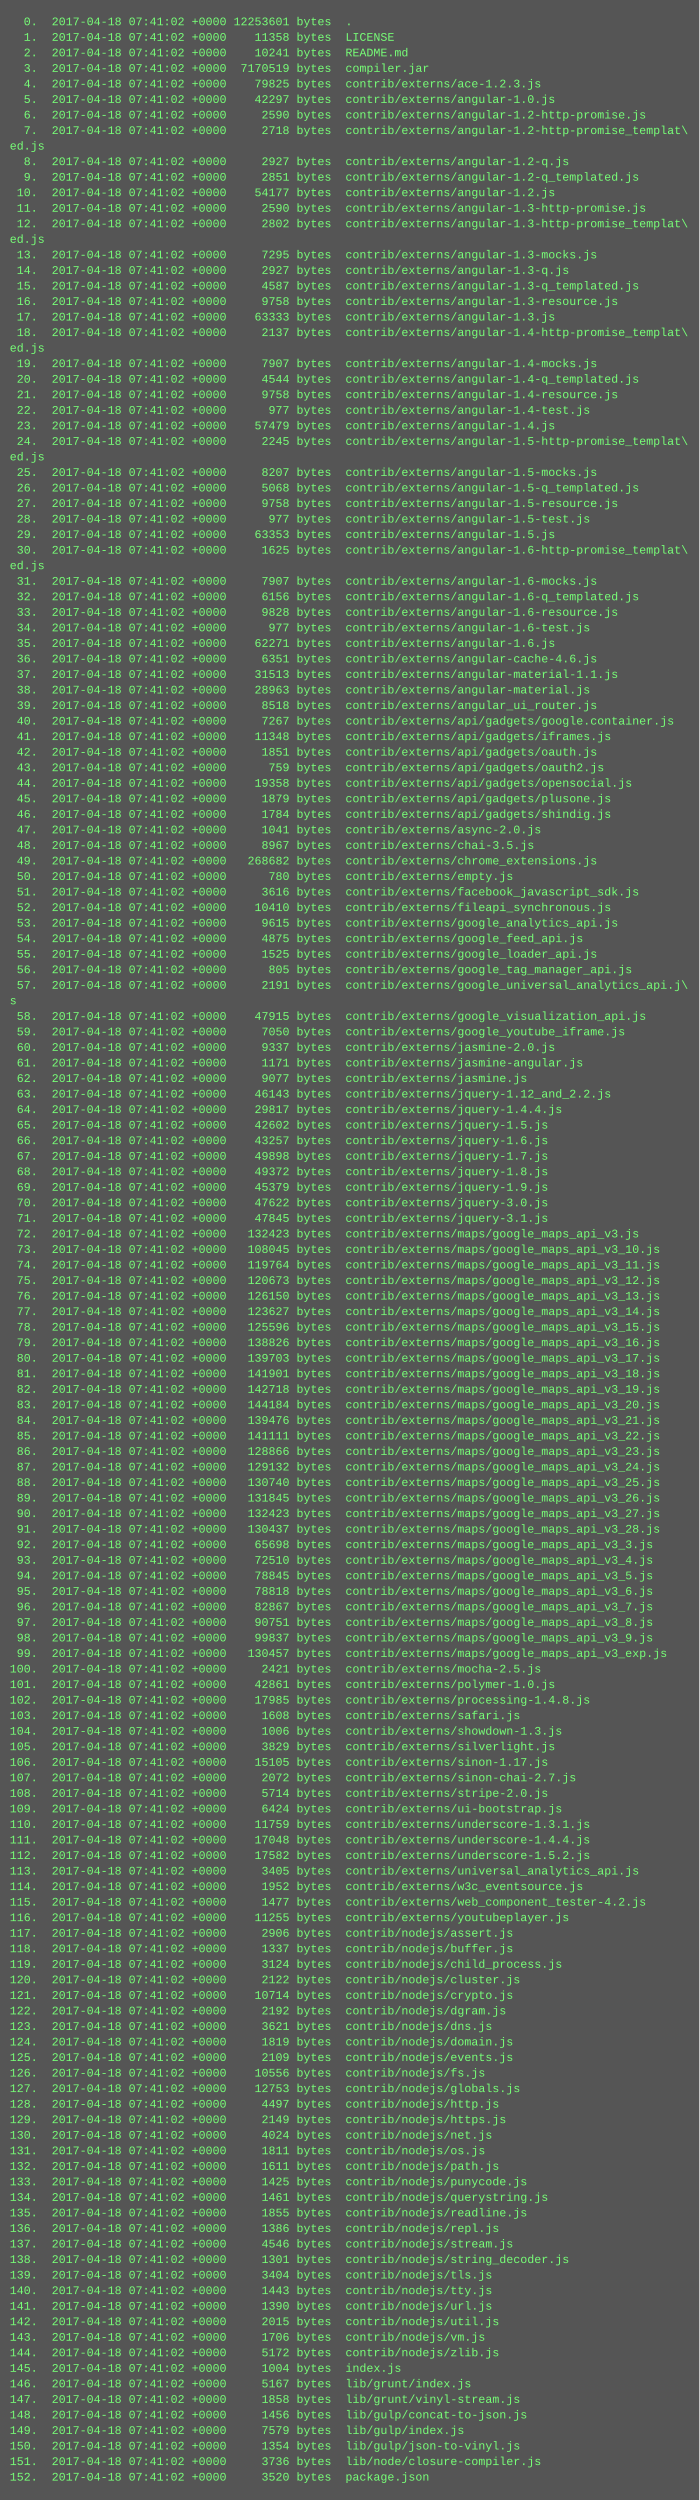
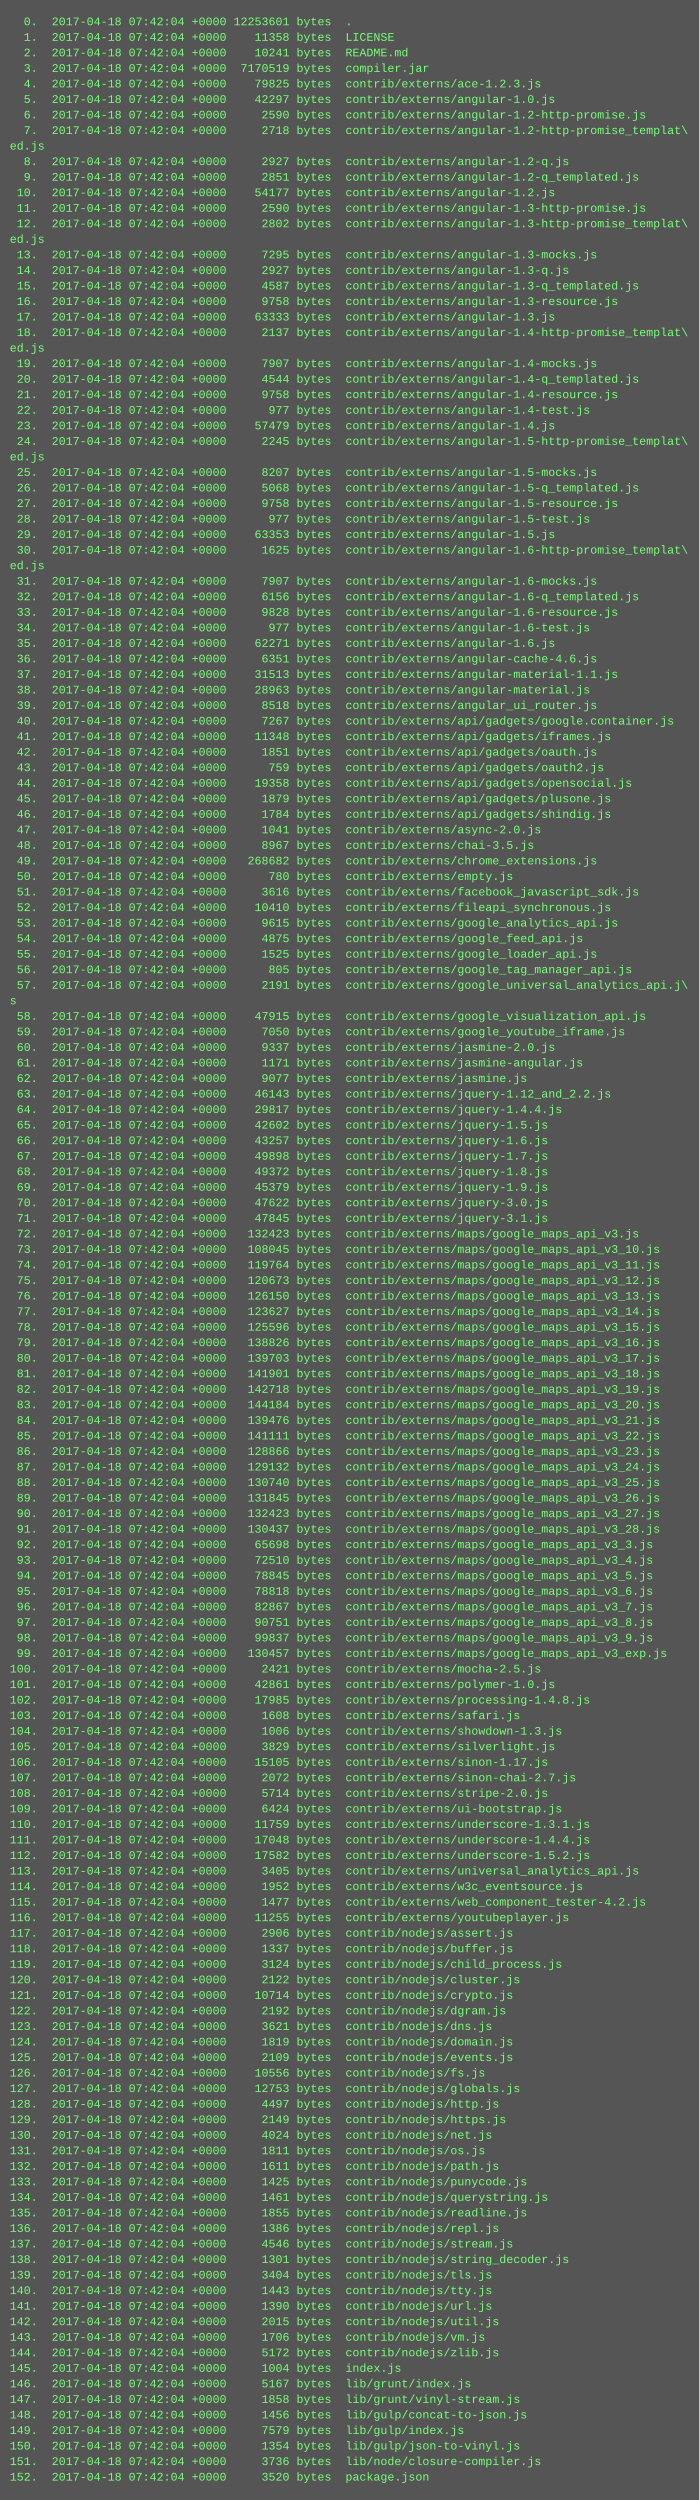
<svg xmlns="http://www.w3.org/2000/svg" height="2574" width="720">
  <rect height="2574" fill="#555" width="720" />
  <text fill="#7f7" font-family="Courier New" font-size="12" xml:space="preserve">
-     <tspan x="10" y="26">  0.  2017-04-18 07:41:02 +0000 12253601 bytes  .</tspan>
-     <tspan x="10" y="42">  1.  2017-04-18 07:41:02 +0000    11358 bytes  LICENSE</tspan>
-     <tspan x="10" y="58">  2.  2017-04-18 07:41:02 +0000    10241 bytes  README.md</tspan>
-     <tspan x="10" y="74">  3.  2017-04-18 07:41:02 +0000  7170519 bytes  compiler.jar</tspan>
-     <tspan x="10" y="90">  4.  2017-04-18 07:41:02 +0000    79825 bytes  contrib/externs/ace-1.2.3.js</tspan>
-     <tspan x="10" y="106">  5.  2017-04-18 07:41:02 +0000    42297 bytes  contrib/externs/angular-1.0.js</tspan>
-     <tspan x="10" y="122">  6.  2017-04-18 07:41:02 +0000     2590 bytes  contrib/externs/angular-1.2-http-promise.js</tspan>
-     <tspan x="10" y="138">  7.  2017-04-18 07:41:02 +0000     2718 bytes  contrib/externs/angular-1.2-http-promise_templat\</tspan>
+     <tspan x="10" y="26">  0.  2017-04-18 07:42:04 +0000 12253601 bytes  .</tspan>
+     <tspan x="10" y="42">  1.  2017-04-18 07:42:04 +0000    11358 bytes  LICENSE</tspan>
+     <tspan x="10" y="58">  2.  2017-04-18 07:42:04 +0000    10241 bytes  README.md</tspan>
+     <tspan x="10" y="74">  3.  2017-04-18 07:42:04 +0000  7170519 bytes  compiler.jar</tspan>
+     <tspan x="10" y="90">  4.  2017-04-18 07:42:04 +0000    79825 bytes  contrib/externs/ace-1.2.3.js</tspan>
+     <tspan x="10" y="106">  5.  2017-04-18 07:42:04 +0000    42297 bytes  contrib/externs/angular-1.0.js</tspan>
+     <tspan x="10" y="122">  6.  2017-04-18 07:42:04 +0000     2590 bytes  contrib/externs/angular-1.2-http-promise.js</tspan>
+     <tspan x="10" y="138">  7.  2017-04-18 07:42:04 +0000     2718 bytes  contrib/externs/angular-1.2-http-promise_templat\</tspan>
    <tspan x="10" y="154">ed.js</tspan>
-     <tspan x="10" y="170">  8.  2017-04-18 07:41:02 +0000     2927 bytes  contrib/externs/angular-1.2-q.js</tspan>
-     <tspan x="10" y="186">  9.  2017-04-18 07:41:02 +0000     2851 bytes  contrib/externs/angular-1.2-q_templated.js</tspan>
-     <tspan x="10" y="202"> 10.  2017-04-18 07:41:02 +0000    54177 bytes  contrib/externs/angular-1.2.js</tspan>
-     <tspan x="10" y="218"> 11.  2017-04-18 07:41:02 +0000     2590 bytes  contrib/externs/angular-1.3-http-promise.js</tspan>
-     <tspan x="10" y="234"> 12.  2017-04-18 07:41:02 +0000     2802 bytes  contrib/externs/angular-1.3-http-promise_templat\</tspan>
+     <tspan x="10" y="170">  8.  2017-04-18 07:42:04 +0000     2927 bytes  contrib/externs/angular-1.2-q.js</tspan>
+     <tspan x="10" y="186">  9.  2017-04-18 07:42:04 +0000     2851 bytes  contrib/externs/angular-1.2-q_templated.js</tspan>
+     <tspan x="10" y="202"> 10.  2017-04-18 07:42:04 +0000    54177 bytes  contrib/externs/angular-1.2.js</tspan>
+     <tspan x="10" y="218"> 11.  2017-04-18 07:42:04 +0000     2590 bytes  contrib/externs/angular-1.3-http-promise.js</tspan>
+     <tspan x="10" y="234"> 12.  2017-04-18 07:42:04 +0000     2802 bytes  contrib/externs/angular-1.3-http-promise_templat\</tspan>
    <tspan x="10" y="250">ed.js</tspan>
-     <tspan x="10" y="266"> 13.  2017-04-18 07:41:02 +0000     7295 bytes  contrib/externs/angular-1.3-mocks.js</tspan>
-     <tspan x="10" y="282"> 14.  2017-04-18 07:41:02 +0000     2927 bytes  contrib/externs/angular-1.3-q.js</tspan>
-     <tspan x="10" y="298"> 15.  2017-04-18 07:41:02 +0000     4587 bytes  contrib/externs/angular-1.3-q_templated.js</tspan>
-     <tspan x="10" y="314"> 16.  2017-04-18 07:41:02 +0000     9758 bytes  contrib/externs/angular-1.3-resource.js</tspan>
-     <tspan x="10" y="330"> 17.  2017-04-18 07:41:02 +0000    63333 bytes  contrib/externs/angular-1.3.js</tspan>
-     <tspan x="10" y="346"> 18.  2017-04-18 07:41:02 +0000     2137 bytes  contrib/externs/angular-1.4-http-promise_templat\</tspan>
+     <tspan x="10" y="266"> 13.  2017-04-18 07:42:04 +0000     7295 bytes  contrib/externs/angular-1.3-mocks.js</tspan>
+     <tspan x="10" y="282"> 14.  2017-04-18 07:42:04 +0000     2927 bytes  contrib/externs/angular-1.3-q.js</tspan>
+     <tspan x="10" y="298"> 15.  2017-04-18 07:42:04 +0000     4587 bytes  contrib/externs/angular-1.3-q_templated.js</tspan>
+     <tspan x="10" y="314"> 16.  2017-04-18 07:42:04 +0000     9758 bytes  contrib/externs/angular-1.3-resource.js</tspan>
+     <tspan x="10" y="330"> 17.  2017-04-18 07:42:04 +0000    63333 bytes  contrib/externs/angular-1.3.js</tspan>
+     <tspan x="10" y="346"> 18.  2017-04-18 07:42:04 +0000     2137 bytes  contrib/externs/angular-1.4-http-promise_templat\</tspan>
    <tspan x="10" y="362">ed.js</tspan>
-     <tspan x="10" y="378"> 19.  2017-04-18 07:41:02 +0000     7907 bytes  contrib/externs/angular-1.4-mocks.js</tspan>
-     <tspan x="10" y="394"> 20.  2017-04-18 07:41:02 +0000     4544 bytes  contrib/externs/angular-1.4-q_templated.js</tspan>
-     <tspan x="10" y="410"> 21.  2017-04-18 07:41:02 +0000     9758 bytes  contrib/externs/angular-1.4-resource.js</tspan>
-     <tspan x="10" y="426"> 22.  2017-04-18 07:41:02 +0000      977 bytes  contrib/externs/angular-1.4-test.js</tspan>
-     <tspan x="10" y="442"> 23.  2017-04-18 07:41:02 +0000    57479 bytes  contrib/externs/angular-1.4.js</tspan>
-     <tspan x="10" y="458"> 24.  2017-04-18 07:41:02 +0000     2245 bytes  contrib/externs/angular-1.5-http-promise_templat\</tspan>
+     <tspan x="10" y="378"> 19.  2017-04-18 07:42:04 +0000     7907 bytes  contrib/externs/angular-1.4-mocks.js</tspan>
+     <tspan x="10" y="394"> 20.  2017-04-18 07:42:04 +0000     4544 bytes  contrib/externs/angular-1.4-q_templated.js</tspan>
+     <tspan x="10" y="410"> 21.  2017-04-18 07:42:04 +0000     9758 bytes  contrib/externs/angular-1.4-resource.js</tspan>
+     <tspan x="10" y="426"> 22.  2017-04-18 07:42:04 +0000      977 bytes  contrib/externs/angular-1.4-test.js</tspan>
+     <tspan x="10" y="442"> 23.  2017-04-18 07:42:04 +0000    57479 bytes  contrib/externs/angular-1.4.js</tspan>
+     <tspan x="10" y="458"> 24.  2017-04-18 07:42:04 +0000     2245 bytes  contrib/externs/angular-1.5-http-promise_templat\</tspan>
    <tspan x="10" y="474">ed.js</tspan>
-     <tspan x="10" y="490"> 25.  2017-04-18 07:41:02 +0000     8207 bytes  contrib/externs/angular-1.5-mocks.js</tspan>
-     <tspan x="10" y="506"> 26.  2017-04-18 07:41:02 +0000     5068 bytes  contrib/externs/angular-1.5-q_templated.js</tspan>
-     <tspan x="10" y="522"> 27.  2017-04-18 07:41:02 +0000     9758 bytes  contrib/externs/angular-1.5-resource.js</tspan>
-     <tspan x="10" y="538"> 28.  2017-04-18 07:41:02 +0000      977 bytes  contrib/externs/angular-1.5-test.js</tspan>
-     <tspan x="10" y="554"> 29.  2017-04-18 07:41:02 +0000    63353 bytes  contrib/externs/angular-1.5.js</tspan>
-     <tspan x="10" y="570"> 30.  2017-04-18 07:41:02 +0000     1625 bytes  contrib/externs/angular-1.6-http-promise_templat\</tspan>
+     <tspan x="10" y="490"> 25.  2017-04-18 07:42:04 +0000     8207 bytes  contrib/externs/angular-1.5-mocks.js</tspan>
+     <tspan x="10" y="506"> 26.  2017-04-18 07:42:04 +0000     5068 bytes  contrib/externs/angular-1.5-q_templated.js</tspan>
+     <tspan x="10" y="522"> 27.  2017-04-18 07:42:04 +0000     9758 bytes  contrib/externs/angular-1.5-resource.js</tspan>
+     <tspan x="10" y="538"> 28.  2017-04-18 07:42:04 +0000      977 bytes  contrib/externs/angular-1.5-test.js</tspan>
+     <tspan x="10" y="554"> 29.  2017-04-18 07:42:04 +0000    63353 bytes  contrib/externs/angular-1.5.js</tspan>
+     <tspan x="10" y="570"> 30.  2017-04-18 07:42:04 +0000     1625 bytes  contrib/externs/angular-1.6-http-promise_templat\</tspan>
    <tspan x="10" y="586">ed.js</tspan>
-     <tspan x="10" y="602"> 31.  2017-04-18 07:41:02 +0000     7907 bytes  contrib/externs/angular-1.6-mocks.js</tspan>
-     <tspan x="10" y="618"> 32.  2017-04-18 07:41:02 +0000     6156 bytes  contrib/externs/angular-1.6-q_templated.js</tspan>
-     <tspan x="10" y="634"> 33.  2017-04-18 07:41:02 +0000     9828 bytes  contrib/externs/angular-1.6-resource.js</tspan>
-     <tspan x="10" y="650"> 34.  2017-04-18 07:41:02 +0000      977 bytes  contrib/externs/angular-1.6-test.js</tspan>
-     <tspan x="10" y="666"> 35.  2017-04-18 07:41:02 +0000    62271 bytes  contrib/externs/angular-1.6.js</tspan>
-     <tspan x="10" y="682"> 36.  2017-04-18 07:41:02 +0000     6351 bytes  contrib/externs/angular-cache-4.6.js</tspan>
-     <tspan x="10" y="698"> 37.  2017-04-18 07:41:02 +0000    31513 bytes  contrib/externs/angular-material-1.1.js</tspan>
-     <tspan x="10" y="714"> 38.  2017-04-18 07:41:02 +0000    28963 bytes  contrib/externs/angular-material.js</tspan>
-     <tspan x="10" y="730"> 39.  2017-04-18 07:41:02 +0000     8518 bytes  contrib/externs/angular_ui_router.js</tspan>
-     <tspan x="10" y="746"> 40.  2017-04-18 07:41:02 +0000     7267 bytes  contrib/externs/api/gadgets/google.container.js</tspan>
-     <tspan x="10" y="762"> 41.  2017-04-18 07:41:02 +0000    11348 bytes  contrib/externs/api/gadgets/iframes.js</tspan>
-     <tspan x="10" y="778"> 42.  2017-04-18 07:41:02 +0000     1851 bytes  contrib/externs/api/gadgets/oauth.js</tspan>
-     <tspan x="10" y="794"> 43.  2017-04-18 07:41:02 +0000      759 bytes  contrib/externs/api/gadgets/oauth2.js</tspan>
-     <tspan x="10" y="810"> 44.  2017-04-18 07:41:02 +0000    19358 bytes  contrib/externs/api/gadgets/opensocial.js</tspan>
-     <tspan x="10" y="826"> 45.  2017-04-18 07:41:02 +0000     1879 bytes  contrib/externs/api/gadgets/plusone.js</tspan>
-     <tspan x="10" y="842"> 46.  2017-04-18 07:41:02 +0000     1784 bytes  contrib/externs/api/gadgets/shindig.js</tspan>
-     <tspan x="10" y="858"> 47.  2017-04-18 07:41:02 +0000     1041 bytes  contrib/externs/async-2.0.js</tspan>
-     <tspan x="10" y="874"> 48.  2017-04-18 07:41:02 +0000     8967 bytes  contrib/externs/chai-3.5.js</tspan>
-     <tspan x="10" y="890"> 49.  2017-04-18 07:41:02 +0000   268682 bytes  contrib/externs/chrome_extensions.js</tspan>
-     <tspan x="10" y="906"> 50.  2017-04-18 07:41:02 +0000      780 bytes  contrib/externs/empty.js</tspan>
-     <tspan x="10" y="922"> 51.  2017-04-18 07:41:02 +0000     3616 bytes  contrib/externs/facebook_javascript_sdk.js</tspan>
-     <tspan x="10" y="938"> 52.  2017-04-18 07:41:02 +0000    10410 bytes  contrib/externs/fileapi_synchronous.js</tspan>
-     <tspan x="10" y="954"> 53.  2017-04-18 07:41:02 +0000     9615 bytes  contrib/externs/google_analytics_api.js</tspan>
-     <tspan x="10" y="970"> 54.  2017-04-18 07:41:02 +0000     4875 bytes  contrib/externs/google_feed_api.js</tspan>
-     <tspan x="10" y="986"> 55.  2017-04-18 07:41:02 +0000     1525 bytes  contrib/externs/google_loader_api.js</tspan>
-     <tspan x="10" y="1002"> 56.  2017-04-18 07:41:02 +0000      805 bytes  contrib/externs/google_tag_manager_api.js</tspan>
-     <tspan x="10" y="1018"> 57.  2017-04-18 07:41:02 +0000     2191 bytes  contrib/externs/google_universal_analytics_api.j\</tspan>
+     <tspan x="10" y="602"> 31.  2017-04-18 07:42:04 +0000     7907 bytes  contrib/externs/angular-1.6-mocks.js</tspan>
+     <tspan x="10" y="618"> 32.  2017-04-18 07:42:04 +0000     6156 bytes  contrib/externs/angular-1.6-q_templated.js</tspan>
+     <tspan x="10" y="634"> 33.  2017-04-18 07:42:04 +0000     9828 bytes  contrib/externs/angular-1.6-resource.js</tspan>
+     <tspan x="10" y="650"> 34.  2017-04-18 07:42:04 +0000      977 bytes  contrib/externs/angular-1.6-test.js</tspan>
+     <tspan x="10" y="666"> 35.  2017-04-18 07:42:04 +0000    62271 bytes  contrib/externs/angular-1.6.js</tspan>
+     <tspan x="10" y="682"> 36.  2017-04-18 07:42:04 +0000     6351 bytes  contrib/externs/angular-cache-4.6.js</tspan>
+     <tspan x="10" y="698"> 37.  2017-04-18 07:42:04 +0000    31513 bytes  contrib/externs/angular-material-1.1.js</tspan>
+     <tspan x="10" y="714"> 38.  2017-04-18 07:42:04 +0000    28963 bytes  contrib/externs/angular-material.js</tspan>
+     <tspan x="10" y="730"> 39.  2017-04-18 07:42:04 +0000     8518 bytes  contrib/externs/angular_ui_router.js</tspan>
+     <tspan x="10" y="746"> 40.  2017-04-18 07:42:04 +0000     7267 bytes  contrib/externs/api/gadgets/google.container.js</tspan>
+     <tspan x="10" y="762"> 41.  2017-04-18 07:42:04 +0000    11348 bytes  contrib/externs/api/gadgets/iframes.js</tspan>
+     <tspan x="10" y="778"> 42.  2017-04-18 07:42:04 +0000     1851 bytes  contrib/externs/api/gadgets/oauth.js</tspan>
+     <tspan x="10" y="794"> 43.  2017-04-18 07:42:04 +0000      759 bytes  contrib/externs/api/gadgets/oauth2.js</tspan>
+     <tspan x="10" y="810"> 44.  2017-04-18 07:42:04 +0000    19358 bytes  contrib/externs/api/gadgets/opensocial.js</tspan>
+     <tspan x="10" y="826"> 45.  2017-04-18 07:42:04 +0000     1879 bytes  contrib/externs/api/gadgets/plusone.js</tspan>
+     <tspan x="10" y="842"> 46.  2017-04-18 07:42:04 +0000     1784 bytes  contrib/externs/api/gadgets/shindig.js</tspan>
+     <tspan x="10" y="858"> 47.  2017-04-18 07:42:04 +0000     1041 bytes  contrib/externs/async-2.0.js</tspan>
+     <tspan x="10" y="874"> 48.  2017-04-18 07:42:04 +0000     8967 bytes  contrib/externs/chai-3.5.js</tspan>
+     <tspan x="10" y="890"> 49.  2017-04-18 07:42:04 +0000   268682 bytes  contrib/externs/chrome_extensions.js</tspan>
+     <tspan x="10" y="906"> 50.  2017-04-18 07:42:04 +0000      780 bytes  contrib/externs/empty.js</tspan>
+     <tspan x="10" y="922"> 51.  2017-04-18 07:42:04 +0000     3616 bytes  contrib/externs/facebook_javascript_sdk.js</tspan>
+     <tspan x="10" y="938"> 52.  2017-04-18 07:42:04 +0000    10410 bytes  contrib/externs/fileapi_synchronous.js</tspan>
+     <tspan x="10" y="954"> 53.  2017-04-18 07:42:04 +0000     9615 bytes  contrib/externs/google_analytics_api.js</tspan>
+     <tspan x="10" y="970"> 54.  2017-04-18 07:42:04 +0000     4875 bytes  contrib/externs/google_feed_api.js</tspan>
+     <tspan x="10" y="986"> 55.  2017-04-18 07:42:04 +0000     1525 bytes  contrib/externs/google_loader_api.js</tspan>
+     <tspan x="10" y="1002"> 56.  2017-04-18 07:42:04 +0000      805 bytes  contrib/externs/google_tag_manager_api.js</tspan>
+     <tspan x="10" y="1018"> 57.  2017-04-18 07:42:04 +0000     2191 bytes  contrib/externs/google_universal_analytics_api.j\</tspan>
    <tspan x="10" y="1034">s</tspan>
-     <tspan x="10" y="1050"> 58.  2017-04-18 07:41:02 +0000    47915 bytes  contrib/externs/google_visualization_api.js</tspan>
-     <tspan x="10" y="1066"> 59.  2017-04-18 07:41:02 +0000     7050 bytes  contrib/externs/google_youtube_iframe.js</tspan>
-     <tspan x="10" y="1082"> 60.  2017-04-18 07:41:02 +0000     9337 bytes  contrib/externs/jasmine-2.0.js</tspan>
-     <tspan x="10" y="1098"> 61.  2017-04-18 07:41:02 +0000     1171 bytes  contrib/externs/jasmine-angular.js</tspan>
-     <tspan x="10" y="1114"> 62.  2017-04-18 07:41:02 +0000     9077 bytes  contrib/externs/jasmine.js</tspan>
-     <tspan x="10" y="1130"> 63.  2017-04-18 07:41:02 +0000    46143 bytes  contrib/externs/jquery-1.12_and_2.2.js</tspan>
-     <tspan x="10" y="1146"> 64.  2017-04-18 07:41:02 +0000    29817 bytes  contrib/externs/jquery-1.4.4.js</tspan>
-     <tspan x="10" y="1162"> 65.  2017-04-18 07:41:02 +0000    42602 bytes  contrib/externs/jquery-1.5.js</tspan>
-     <tspan x="10" y="1178"> 66.  2017-04-18 07:41:02 +0000    43257 bytes  contrib/externs/jquery-1.6.js</tspan>
-     <tspan x="10" y="1194"> 67.  2017-04-18 07:41:02 +0000    49898 bytes  contrib/externs/jquery-1.7.js</tspan>
-     <tspan x="10" y="1210"> 68.  2017-04-18 07:41:02 +0000    49372 bytes  contrib/externs/jquery-1.8.js</tspan>
-     <tspan x="10" y="1226"> 69.  2017-04-18 07:41:02 +0000    45379 bytes  contrib/externs/jquery-1.9.js</tspan>
-     <tspan x="10" y="1242"> 70.  2017-04-18 07:41:02 +0000    47622 bytes  contrib/externs/jquery-3.0.js</tspan>
-     <tspan x="10" y="1258"> 71.  2017-04-18 07:41:02 +0000    47845 bytes  contrib/externs/jquery-3.1.js</tspan>
-     <tspan x="10" y="1274"> 72.  2017-04-18 07:41:02 +0000   132423 bytes  contrib/externs/maps/google_maps_api_v3.js</tspan>
-     <tspan x="10" y="1290"> 73.  2017-04-18 07:41:02 +0000   108045 bytes  contrib/externs/maps/google_maps_api_v3_10.js</tspan>
-     <tspan x="10" y="1306"> 74.  2017-04-18 07:41:02 +0000   119764 bytes  contrib/externs/maps/google_maps_api_v3_11.js</tspan>
-     <tspan x="10" y="1322"> 75.  2017-04-18 07:41:02 +0000   120673 bytes  contrib/externs/maps/google_maps_api_v3_12.js</tspan>
-     <tspan x="10" y="1338"> 76.  2017-04-18 07:41:02 +0000   126150 bytes  contrib/externs/maps/google_maps_api_v3_13.js</tspan>
-     <tspan x="10" y="1354"> 77.  2017-04-18 07:41:02 +0000   123627 bytes  contrib/externs/maps/google_maps_api_v3_14.js</tspan>
-     <tspan x="10" y="1370"> 78.  2017-04-18 07:41:02 +0000   125596 bytes  contrib/externs/maps/google_maps_api_v3_15.js</tspan>
-     <tspan x="10" y="1386"> 79.  2017-04-18 07:41:02 +0000   138826 bytes  contrib/externs/maps/google_maps_api_v3_16.js</tspan>
-     <tspan x="10" y="1402"> 80.  2017-04-18 07:41:02 +0000   139703 bytes  contrib/externs/maps/google_maps_api_v3_17.js</tspan>
-     <tspan x="10" y="1418"> 81.  2017-04-18 07:41:02 +0000   141901 bytes  contrib/externs/maps/google_maps_api_v3_18.js</tspan>
-     <tspan x="10" y="1434"> 82.  2017-04-18 07:41:02 +0000   142718 bytes  contrib/externs/maps/google_maps_api_v3_19.js</tspan>
-     <tspan x="10" y="1450"> 83.  2017-04-18 07:41:02 +0000   144184 bytes  contrib/externs/maps/google_maps_api_v3_20.js</tspan>
-     <tspan x="10" y="1466"> 84.  2017-04-18 07:41:02 +0000   139476 bytes  contrib/externs/maps/google_maps_api_v3_21.js</tspan>
-     <tspan x="10" y="1482"> 85.  2017-04-18 07:41:02 +0000   141111 bytes  contrib/externs/maps/google_maps_api_v3_22.js</tspan>
-     <tspan x="10" y="1498"> 86.  2017-04-18 07:41:02 +0000   128866 bytes  contrib/externs/maps/google_maps_api_v3_23.js</tspan>
-     <tspan x="10" y="1514"> 87.  2017-04-18 07:41:02 +0000   129132 bytes  contrib/externs/maps/google_maps_api_v3_24.js</tspan>
-     <tspan x="10" y="1530"> 88.  2017-04-18 07:41:02 +0000   130740 bytes  contrib/externs/maps/google_maps_api_v3_25.js</tspan>
-     <tspan x="10" y="1546"> 89.  2017-04-18 07:41:02 +0000   131845 bytes  contrib/externs/maps/google_maps_api_v3_26.js</tspan>
-     <tspan x="10" y="1562"> 90.  2017-04-18 07:41:02 +0000   132423 bytes  contrib/externs/maps/google_maps_api_v3_27.js</tspan>
-     <tspan x="10" y="1578"> 91.  2017-04-18 07:41:02 +0000   130437 bytes  contrib/externs/maps/google_maps_api_v3_28.js</tspan>
-     <tspan x="10" y="1594"> 92.  2017-04-18 07:41:02 +0000    65698 bytes  contrib/externs/maps/google_maps_api_v3_3.js</tspan>
-     <tspan x="10" y="1610"> 93.  2017-04-18 07:41:02 +0000    72510 bytes  contrib/externs/maps/google_maps_api_v3_4.js</tspan>
-     <tspan x="10" y="1626"> 94.  2017-04-18 07:41:02 +0000    78845 bytes  contrib/externs/maps/google_maps_api_v3_5.js</tspan>
-     <tspan x="10" y="1642"> 95.  2017-04-18 07:41:02 +0000    78818 bytes  contrib/externs/maps/google_maps_api_v3_6.js</tspan>
-     <tspan x="10" y="1658"> 96.  2017-04-18 07:41:02 +0000    82867 bytes  contrib/externs/maps/google_maps_api_v3_7.js</tspan>
-     <tspan x="10" y="1674"> 97.  2017-04-18 07:41:02 +0000    90751 bytes  contrib/externs/maps/google_maps_api_v3_8.js</tspan>
-     <tspan x="10" y="1690"> 98.  2017-04-18 07:41:02 +0000    99837 bytes  contrib/externs/maps/google_maps_api_v3_9.js</tspan>
-     <tspan x="10" y="1706"> 99.  2017-04-18 07:41:02 +0000   130457 bytes  contrib/externs/maps/google_maps_api_v3_exp.js</tspan>
-     <tspan x="10" y="1722">100.  2017-04-18 07:41:02 +0000     2421 bytes  contrib/externs/mocha-2.5.js</tspan>
-     <tspan x="10" y="1738">101.  2017-04-18 07:41:02 +0000    42861 bytes  contrib/externs/polymer-1.0.js</tspan>
-     <tspan x="10" y="1754">102.  2017-04-18 07:41:02 +0000    17985 bytes  contrib/externs/processing-1.4.8.js</tspan>
-     <tspan x="10" y="1770">103.  2017-04-18 07:41:02 +0000     1608 bytes  contrib/externs/safari.js</tspan>
-     <tspan x="10" y="1786">104.  2017-04-18 07:41:02 +0000     1006 bytes  contrib/externs/showdown-1.3.js</tspan>
-     <tspan x="10" y="1802">105.  2017-04-18 07:41:02 +0000     3829 bytes  contrib/externs/silverlight.js</tspan>
-     <tspan x="10" y="1818">106.  2017-04-18 07:41:02 +0000    15105 bytes  contrib/externs/sinon-1.17.js</tspan>
-     <tspan x="10" y="1834">107.  2017-04-18 07:41:02 +0000     2072 bytes  contrib/externs/sinon-chai-2.7.js</tspan>
-     <tspan x="10" y="1850">108.  2017-04-18 07:41:02 +0000     5714 bytes  contrib/externs/stripe-2.0.js</tspan>
-     <tspan x="10" y="1866">109.  2017-04-18 07:41:02 +0000     6424 bytes  contrib/externs/ui-bootstrap.js</tspan>
-     <tspan x="10" y="1882">110.  2017-04-18 07:41:02 +0000    11759 bytes  contrib/externs/underscore-1.3.1.js</tspan>
-     <tspan x="10" y="1898">111.  2017-04-18 07:41:02 +0000    17048 bytes  contrib/externs/underscore-1.4.4.js</tspan>
-     <tspan x="10" y="1914">112.  2017-04-18 07:41:02 +0000    17582 bytes  contrib/externs/underscore-1.5.2.js</tspan>
-     <tspan x="10" y="1930">113.  2017-04-18 07:41:02 +0000     3405 bytes  contrib/externs/universal_analytics_api.js</tspan>
-     <tspan x="10" y="1946">114.  2017-04-18 07:41:02 +0000     1952 bytes  contrib/externs/w3c_eventsource.js</tspan>
-     <tspan x="10" y="1962">115.  2017-04-18 07:41:02 +0000     1477 bytes  contrib/externs/web_component_tester-4.2.js</tspan>
-     <tspan x="10" y="1978">116.  2017-04-18 07:41:02 +0000    11255 bytes  contrib/externs/youtubeplayer.js</tspan>
-     <tspan x="10" y="1994">117.  2017-04-18 07:41:02 +0000     2906 bytes  contrib/nodejs/assert.js</tspan>
-     <tspan x="10" y="2010">118.  2017-04-18 07:41:02 +0000     1337 bytes  contrib/nodejs/buffer.js</tspan>
-     <tspan x="10" y="2026">119.  2017-04-18 07:41:02 +0000     3124 bytes  contrib/nodejs/child_process.js</tspan>
-     <tspan x="10" y="2042">120.  2017-04-18 07:41:02 +0000     2122 bytes  contrib/nodejs/cluster.js</tspan>
-     <tspan x="10" y="2058">121.  2017-04-18 07:41:02 +0000    10714 bytes  contrib/nodejs/crypto.js</tspan>
-     <tspan x="10" y="2074">122.  2017-04-18 07:41:02 +0000     2192 bytes  contrib/nodejs/dgram.js</tspan>
-     <tspan x="10" y="2090">123.  2017-04-18 07:41:02 +0000     3621 bytes  contrib/nodejs/dns.js</tspan>
-     <tspan x="10" y="2106">124.  2017-04-18 07:41:02 +0000     1819 bytes  contrib/nodejs/domain.js</tspan>
-     <tspan x="10" y="2122">125.  2017-04-18 07:41:02 +0000     2109 bytes  contrib/nodejs/events.js</tspan>
-     <tspan x="10" y="2138">126.  2017-04-18 07:41:02 +0000    10556 bytes  contrib/nodejs/fs.js</tspan>
-     <tspan x="10" y="2154">127.  2017-04-18 07:41:02 +0000    12753 bytes  contrib/nodejs/globals.js</tspan>
-     <tspan x="10" y="2170">128.  2017-04-18 07:41:02 +0000     4497 bytes  contrib/nodejs/http.js</tspan>
-     <tspan x="10" y="2186">129.  2017-04-18 07:41:02 +0000     2149 bytes  contrib/nodejs/https.js</tspan>
-     <tspan x="10" y="2202">130.  2017-04-18 07:41:02 +0000     4024 bytes  contrib/nodejs/net.js</tspan>
-     <tspan x="10" y="2218">131.  2017-04-18 07:41:02 +0000     1811 bytes  contrib/nodejs/os.js</tspan>
-     <tspan x="10" y="2234">132.  2017-04-18 07:41:02 +0000     1611 bytes  contrib/nodejs/path.js</tspan>
-     <tspan x="10" y="2250">133.  2017-04-18 07:41:02 +0000     1425 bytes  contrib/nodejs/punycode.js</tspan>
-     <tspan x="10" y="2266">134.  2017-04-18 07:41:02 +0000     1461 bytes  contrib/nodejs/querystring.js</tspan>
-     <tspan x="10" y="2282">135.  2017-04-18 07:41:02 +0000     1855 bytes  contrib/nodejs/readline.js</tspan>
-     <tspan x="10" y="2298">136.  2017-04-18 07:41:02 +0000     1386 bytes  contrib/nodejs/repl.js</tspan>
-     <tspan x="10" y="2314">137.  2017-04-18 07:41:02 +0000     4546 bytes  contrib/nodejs/stream.js</tspan>
-     <tspan x="10" y="2330">138.  2017-04-18 07:41:02 +0000     1301 bytes  contrib/nodejs/string_decoder.js</tspan>
-     <tspan x="10" y="2346">139.  2017-04-18 07:41:02 +0000     3404 bytes  contrib/nodejs/tls.js</tspan>
-     <tspan x="10" y="2362">140.  2017-04-18 07:41:02 +0000     1443 bytes  contrib/nodejs/tty.js</tspan>
-     <tspan x="10" y="2378">141.  2017-04-18 07:41:02 +0000     1390 bytes  contrib/nodejs/url.js</tspan>
-     <tspan x="10" y="2394">142.  2017-04-18 07:41:02 +0000     2015 bytes  contrib/nodejs/util.js</tspan>
-     <tspan x="10" y="2410">143.  2017-04-18 07:41:02 +0000     1706 bytes  contrib/nodejs/vm.js</tspan>
-     <tspan x="10" y="2426">144.  2017-04-18 07:41:02 +0000     5172 bytes  contrib/nodejs/zlib.js</tspan>
-     <tspan x="10" y="2442">145.  2017-04-18 07:41:02 +0000     1004 bytes  index.js</tspan>
-     <tspan x="10" y="2458">146.  2017-04-18 07:41:02 +0000     5167 bytes  lib/grunt/index.js</tspan>
-     <tspan x="10" y="2474">147.  2017-04-18 07:41:02 +0000     1858 bytes  lib/grunt/vinyl-stream.js</tspan>
-     <tspan x="10" y="2490">148.  2017-04-18 07:41:02 +0000     1456 bytes  lib/gulp/concat-to-json.js</tspan>
-     <tspan x="10" y="2506">149.  2017-04-18 07:41:02 +0000     7579 bytes  lib/gulp/index.js</tspan>
-     <tspan x="10" y="2522">150.  2017-04-18 07:41:02 +0000     1354 bytes  lib/gulp/json-to-vinyl.js</tspan>
-     <tspan x="10" y="2538">151.  2017-04-18 07:41:02 +0000     3736 bytes  lib/node/closure-compiler.js</tspan>
-     <tspan x="10" y="2554">152.  2017-04-18 07:41:02 +0000     3520 bytes  package.json</tspan>
+     <tspan x="10" y="1050"> 58.  2017-04-18 07:42:04 +0000    47915 bytes  contrib/externs/google_visualization_api.js</tspan>
+     <tspan x="10" y="1066"> 59.  2017-04-18 07:42:04 +0000     7050 bytes  contrib/externs/google_youtube_iframe.js</tspan>
+     <tspan x="10" y="1082"> 60.  2017-04-18 07:42:04 +0000     9337 bytes  contrib/externs/jasmine-2.0.js</tspan>
+     <tspan x="10" y="1098"> 61.  2017-04-18 07:42:04 +0000     1171 bytes  contrib/externs/jasmine-angular.js</tspan>
+     <tspan x="10" y="1114"> 62.  2017-04-18 07:42:04 +0000     9077 bytes  contrib/externs/jasmine.js</tspan>
+     <tspan x="10" y="1130"> 63.  2017-04-18 07:42:04 +0000    46143 bytes  contrib/externs/jquery-1.12_and_2.2.js</tspan>
+     <tspan x="10" y="1146"> 64.  2017-04-18 07:42:04 +0000    29817 bytes  contrib/externs/jquery-1.4.4.js</tspan>
+     <tspan x="10" y="1162"> 65.  2017-04-18 07:42:04 +0000    42602 bytes  contrib/externs/jquery-1.5.js</tspan>
+     <tspan x="10" y="1178"> 66.  2017-04-18 07:42:04 +0000    43257 bytes  contrib/externs/jquery-1.6.js</tspan>
+     <tspan x="10" y="1194"> 67.  2017-04-18 07:42:04 +0000    49898 bytes  contrib/externs/jquery-1.7.js</tspan>
+     <tspan x="10" y="1210"> 68.  2017-04-18 07:42:04 +0000    49372 bytes  contrib/externs/jquery-1.8.js</tspan>
+     <tspan x="10" y="1226"> 69.  2017-04-18 07:42:04 +0000    45379 bytes  contrib/externs/jquery-1.9.js</tspan>
+     <tspan x="10" y="1242"> 70.  2017-04-18 07:42:04 +0000    47622 bytes  contrib/externs/jquery-3.0.js</tspan>
+     <tspan x="10" y="1258"> 71.  2017-04-18 07:42:04 +0000    47845 bytes  contrib/externs/jquery-3.1.js</tspan>
+     <tspan x="10" y="1274"> 72.  2017-04-18 07:42:04 +0000   132423 bytes  contrib/externs/maps/google_maps_api_v3.js</tspan>
+     <tspan x="10" y="1290"> 73.  2017-04-18 07:42:04 +0000   108045 bytes  contrib/externs/maps/google_maps_api_v3_10.js</tspan>
+     <tspan x="10" y="1306"> 74.  2017-04-18 07:42:04 +0000   119764 bytes  contrib/externs/maps/google_maps_api_v3_11.js</tspan>
+     <tspan x="10" y="1322"> 75.  2017-04-18 07:42:04 +0000   120673 bytes  contrib/externs/maps/google_maps_api_v3_12.js</tspan>
+     <tspan x="10" y="1338"> 76.  2017-04-18 07:42:04 +0000   126150 bytes  contrib/externs/maps/google_maps_api_v3_13.js</tspan>
+     <tspan x="10" y="1354"> 77.  2017-04-18 07:42:04 +0000   123627 bytes  contrib/externs/maps/google_maps_api_v3_14.js</tspan>
+     <tspan x="10" y="1370"> 78.  2017-04-18 07:42:04 +0000   125596 bytes  contrib/externs/maps/google_maps_api_v3_15.js</tspan>
+     <tspan x="10" y="1386"> 79.  2017-04-18 07:42:04 +0000   138826 bytes  contrib/externs/maps/google_maps_api_v3_16.js</tspan>
+     <tspan x="10" y="1402"> 80.  2017-04-18 07:42:04 +0000   139703 bytes  contrib/externs/maps/google_maps_api_v3_17.js</tspan>
+     <tspan x="10" y="1418"> 81.  2017-04-18 07:42:04 +0000   141901 bytes  contrib/externs/maps/google_maps_api_v3_18.js</tspan>
+     <tspan x="10" y="1434"> 82.  2017-04-18 07:42:04 +0000   142718 bytes  contrib/externs/maps/google_maps_api_v3_19.js</tspan>
+     <tspan x="10" y="1450"> 83.  2017-04-18 07:42:04 +0000   144184 bytes  contrib/externs/maps/google_maps_api_v3_20.js</tspan>
+     <tspan x="10" y="1466"> 84.  2017-04-18 07:42:04 +0000   139476 bytes  contrib/externs/maps/google_maps_api_v3_21.js</tspan>
+     <tspan x="10" y="1482"> 85.  2017-04-18 07:42:04 +0000   141111 bytes  contrib/externs/maps/google_maps_api_v3_22.js</tspan>
+     <tspan x="10" y="1498"> 86.  2017-04-18 07:42:04 +0000   128866 bytes  contrib/externs/maps/google_maps_api_v3_23.js</tspan>
+     <tspan x="10" y="1514"> 87.  2017-04-18 07:42:04 +0000   129132 bytes  contrib/externs/maps/google_maps_api_v3_24.js</tspan>
+     <tspan x="10" y="1530"> 88.  2017-04-18 07:42:04 +0000   130740 bytes  contrib/externs/maps/google_maps_api_v3_25.js</tspan>
+     <tspan x="10" y="1546"> 89.  2017-04-18 07:42:04 +0000   131845 bytes  contrib/externs/maps/google_maps_api_v3_26.js</tspan>
+     <tspan x="10" y="1562"> 90.  2017-04-18 07:42:04 +0000   132423 bytes  contrib/externs/maps/google_maps_api_v3_27.js</tspan>
+     <tspan x="10" y="1578"> 91.  2017-04-18 07:42:04 +0000   130437 bytes  contrib/externs/maps/google_maps_api_v3_28.js</tspan>
+     <tspan x="10" y="1594"> 92.  2017-04-18 07:42:04 +0000    65698 bytes  contrib/externs/maps/google_maps_api_v3_3.js</tspan>
+     <tspan x="10" y="1610"> 93.  2017-04-18 07:42:04 +0000    72510 bytes  contrib/externs/maps/google_maps_api_v3_4.js</tspan>
+     <tspan x="10" y="1626"> 94.  2017-04-18 07:42:04 +0000    78845 bytes  contrib/externs/maps/google_maps_api_v3_5.js</tspan>
+     <tspan x="10" y="1642"> 95.  2017-04-18 07:42:04 +0000    78818 bytes  contrib/externs/maps/google_maps_api_v3_6.js</tspan>
+     <tspan x="10" y="1658"> 96.  2017-04-18 07:42:04 +0000    82867 bytes  contrib/externs/maps/google_maps_api_v3_7.js</tspan>
+     <tspan x="10" y="1674"> 97.  2017-04-18 07:42:04 +0000    90751 bytes  contrib/externs/maps/google_maps_api_v3_8.js</tspan>
+     <tspan x="10" y="1690"> 98.  2017-04-18 07:42:04 +0000    99837 bytes  contrib/externs/maps/google_maps_api_v3_9.js</tspan>
+     <tspan x="10" y="1706"> 99.  2017-04-18 07:42:04 +0000   130457 bytes  contrib/externs/maps/google_maps_api_v3_exp.js</tspan>
+     <tspan x="10" y="1722">100.  2017-04-18 07:42:04 +0000     2421 bytes  contrib/externs/mocha-2.5.js</tspan>
+     <tspan x="10" y="1738">101.  2017-04-18 07:42:04 +0000    42861 bytes  contrib/externs/polymer-1.0.js</tspan>
+     <tspan x="10" y="1754">102.  2017-04-18 07:42:04 +0000    17985 bytes  contrib/externs/processing-1.4.8.js</tspan>
+     <tspan x="10" y="1770">103.  2017-04-18 07:42:04 +0000     1608 bytes  contrib/externs/safari.js</tspan>
+     <tspan x="10" y="1786">104.  2017-04-18 07:42:04 +0000     1006 bytes  contrib/externs/showdown-1.3.js</tspan>
+     <tspan x="10" y="1802">105.  2017-04-18 07:42:04 +0000     3829 bytes  contrib/externs/silverlight.js</tspan>
+     <tspan x="10" y="1818">106.  2017-04-18 07:42:04 +0000    15105 bytes  contrib/externs/sinon-1.17.js</tspan>
+     <tspan x="10" y="1834">107.  2017-04-18 07:42:04 +0000     2072 bytes  contrib/externs/sinon-chai-2.7.js</tspan>
+     <tspan x="10" y="1850">108.  2017-04-18 07:42:04 +0000     5714 bytes  contrib/externs/stripe-2.0.js</tspan>
+     <tspan x="10" y="1866">109.  2017-04-18 07:42:04 +0000     6424 bytes  contrib/externs/ui-bootstrap.js</tspan>
+     <tspan x="10" y="1882">110.  2017-04-18 07:42:04 +0000    11759 bytes  contrib/externs/underscore-1.3.1.js</tspan>
+     <tspan x="10" y="1898">111.  2017-04-18 07:42:04 +0000    17048 bytes  contrib/externs/underscore-1.4.4.js</tspan>
+     <tspan x="10" y="1914">112.  2017-04-18 07:42:04 +0000    17582 bytes  contrib/externs/underscore-1.5.2.js</tspan>
+     <tspan x="10" y="1930">113.  2017-04-18 07:42:04 +0000     3405 bytes  contrib/externs/universal_analytics_api.js</tspan>
+     <tspan x="10" y="1946">114.  2017-04-18 07:42:04 +0000     1952 bytes  contrib/externs/w3c_eventsource.js</tspan>
+     <tspan x="10" y="1962">115.  2017-04-18 07:42:04 +0000     1477 bytes  contrib/externs/web_component_tester-4.2.js</tspan>
+     <tspan x="10" y="1978">116.  2017-04-18 07:42:04 +0000    11255 bytes  contrib/externs/youtubeplayer.js</tspan>
+     <tspan x="10" y="1994">117.  2017-04-18 07:42:04 +0000     2906 bytes  contrib/nodejs/assert.js</tspan>
+     <tspan x="10" y="2010">118.  2017-04-18 07:42:04 +0000     1337 bytes  contrib/nodejs/buffer.js</tspan>
+     <tspan x="10" y="2026">119.  2017-04-18 07:42:04 +0000     3124 bytes  contrib/nodejs/child_process.js</tspan>
+     <tspan x="10" y="2042">120.  2017-04-18 07:42:04 +0000     2122 bytes  contrib/nodejs/cluster.js</tspan>
+     <tspan x="10" y="2058">121.  2017-04-18 07:42:04 +0000    10714 bytes  contrib/nodejs/crypto.js</tspan>
+     <tspan x="10" y="2074">122.  2017-04-18 07:42:04 +0000     2192 bytes  contrib/nodejs/dgram.js</tspan>
+     <tspan x="10" y="2090">123.  2017-04-18 07:42:04 +0000     3621 bytes  contrib/nodejs/dns.js</tspan>
+     <tspan x="10" y="2106">124.  2017-04-18 07:42:04 +0000     1819 bytes  contrib/nodejs/domain.js</tspan>
+     <tspan x="10" y="2122">125.  2017-04-18 07:42:04 +0000     2109 bytes  contrib/nodejs/events.js</tspan>
+     <tspan x="10" y="2138">126.  2017-04-18 07:42:04 +0000    10556 bytes  contrib/nodejs/fs.js</tspan>
+     <tspan x="10" y="2154">127.  2017-04-18 07:42:04 +0000    12753 bytes  contrib/nodejs/globals.js</tspan>
+     <tspan x="10" y="2170">128.  2017-04-18 07:42:04 +0000     4497 bytes  contrib/nodejs/http.js</tspan>
+     <tspan x="10" y="2186">129.  2017-04-18 07:42:04 +0000     2149 bytes  contrib/nodejs/https.js</tspan>
+     <tspan x="10" y="2202">130.  2017-04-18 07:42:04 +0000     4024 bytes  contrib/nodejs/net.js</tspan>
+     <tspan x="10" y="2218">131.  2017-04-18 07:42:04 +0000     1811 bytes  contrib/nodejs/os.js</tspan>
+     <tspan x="10" y="2234">132.  2017-04-18 07:42:04 +0000     1611 bytes  contrib/nodejs/path.js</tspan>
+     <tspan x="10" y="2250">133.  2017-04-18 07:42:04 +0000     1425 bytes  contrib/nodejs/punycode.js</tspan>
+     <tspan x="10" y="2266">134.  2017-04-18 07:42:04 +0000     1461 bytes  contrib/nodejs/querystring.js</tspan>
+     <tspan x="10" y="2282">135.  2017-04-18 07:42:04 +0000     1855 bytes  contrib/nodejs/readline.js</tspan>
+     <tspan x="10" y="2298">136.  2017-04-18 07:42:04 +0000     1386 bytes  contrib/nodejs/repl.js</tspan>
+     <tspan x="10" y="2314">137.  2017-04-18 07:42:04 +0000     4546 bytes  contrib/nodejs/stream.js</tspan>
+     <tspan x="10" y="2330">138.  2017-04-18 07:42:04 +0000     1301 bytes  contrib/nodejs/string_decoder.js</tspan>
+     <tspan x="10" y="2346">139.  2017-04-18 07:42:04 +0000     3404 bytes  contrib/nodejs/tls.js</tspan>
+     <tspan x="10" y="2362">140.  2017-04-18 07:42:04 +0000     1443 bytes  contrib/nodejs/tty.js</tspan>
+     <tspan x="10" y="2378">141.  2017-04-18 07:42:04 +0000     1390 bytes  contrib/nodejs/url.js</tspan>
+     <tspan x="10" y="2394">142.  2017-04-18 07:42:04 +0000     2015 bytes  contrib/nodejs/util.js</tspan>
+     <tspan x="10" y="2410">143.  2017-04-18 07:42:04 +0000     1706 bytes  contrib/nodejs/vm.js</tspan>
+     <tspan x="10" y="2426">144.  2017-04-18 07:42:04 +0000     5172 bytes  contrib/nodejs/zlib.js</tspan>
+     <tspan x="10" y="2442">145.  2017-04-18 07:42:04 +0000     1004 bytes  index.js</tspan>
+     <tspan x="10" y="2458">146.  2017-04-18 07:42:04 +0000     5167 bytes  lib/grunt/index.js</tspan>
+     <tspan x="10" y="2474">147.  2017-04-18 07:42:04 +0000     1858 bytes  lib/grunt/vinyl-stream.js</tspan>
+     <tspan x="10" y="2490">148.  2017-04-18 07:42:04 +0000     1456 bytes  lib/gulp/concat-to-json.js</tspan>
+     <tspan x="10" y="2506">149.  2017-04-18 07:42:04 +0000     7579 bytes  lib/gulp/index.js</tspan>
+     <tspan x="10" y="2522">150.  2017-04-18 07:42:04 +0000     1354 bytes  lib/gulp/json-to-vinyl.js</tspan>
+     <tspan x="10" y="2538">151.  2017-04-18 07:42:04 +0000     3736 bytes  lib/node/closure-compiler.js</tspan>
+     <tspan x="10" y="2554">152.  2017-04-18 07:42:04 +0000     3520 bytes  package.json</tspan>
  </text>
</svg>
